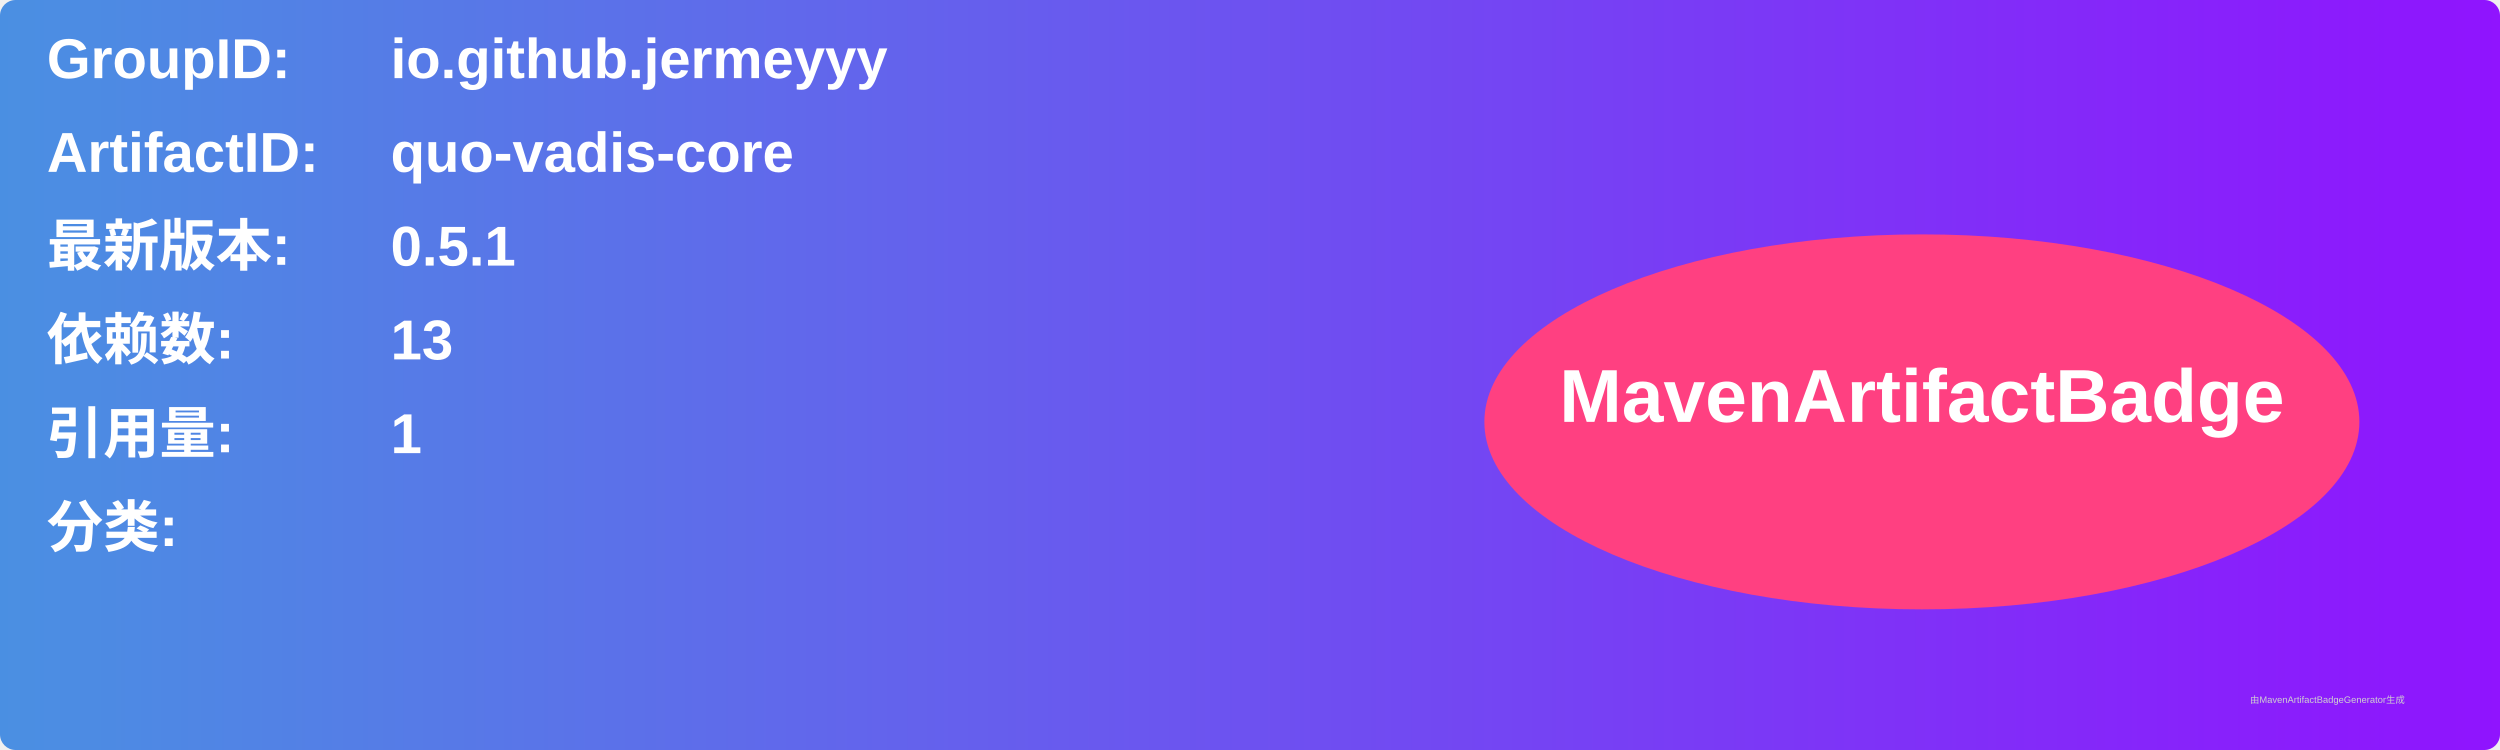
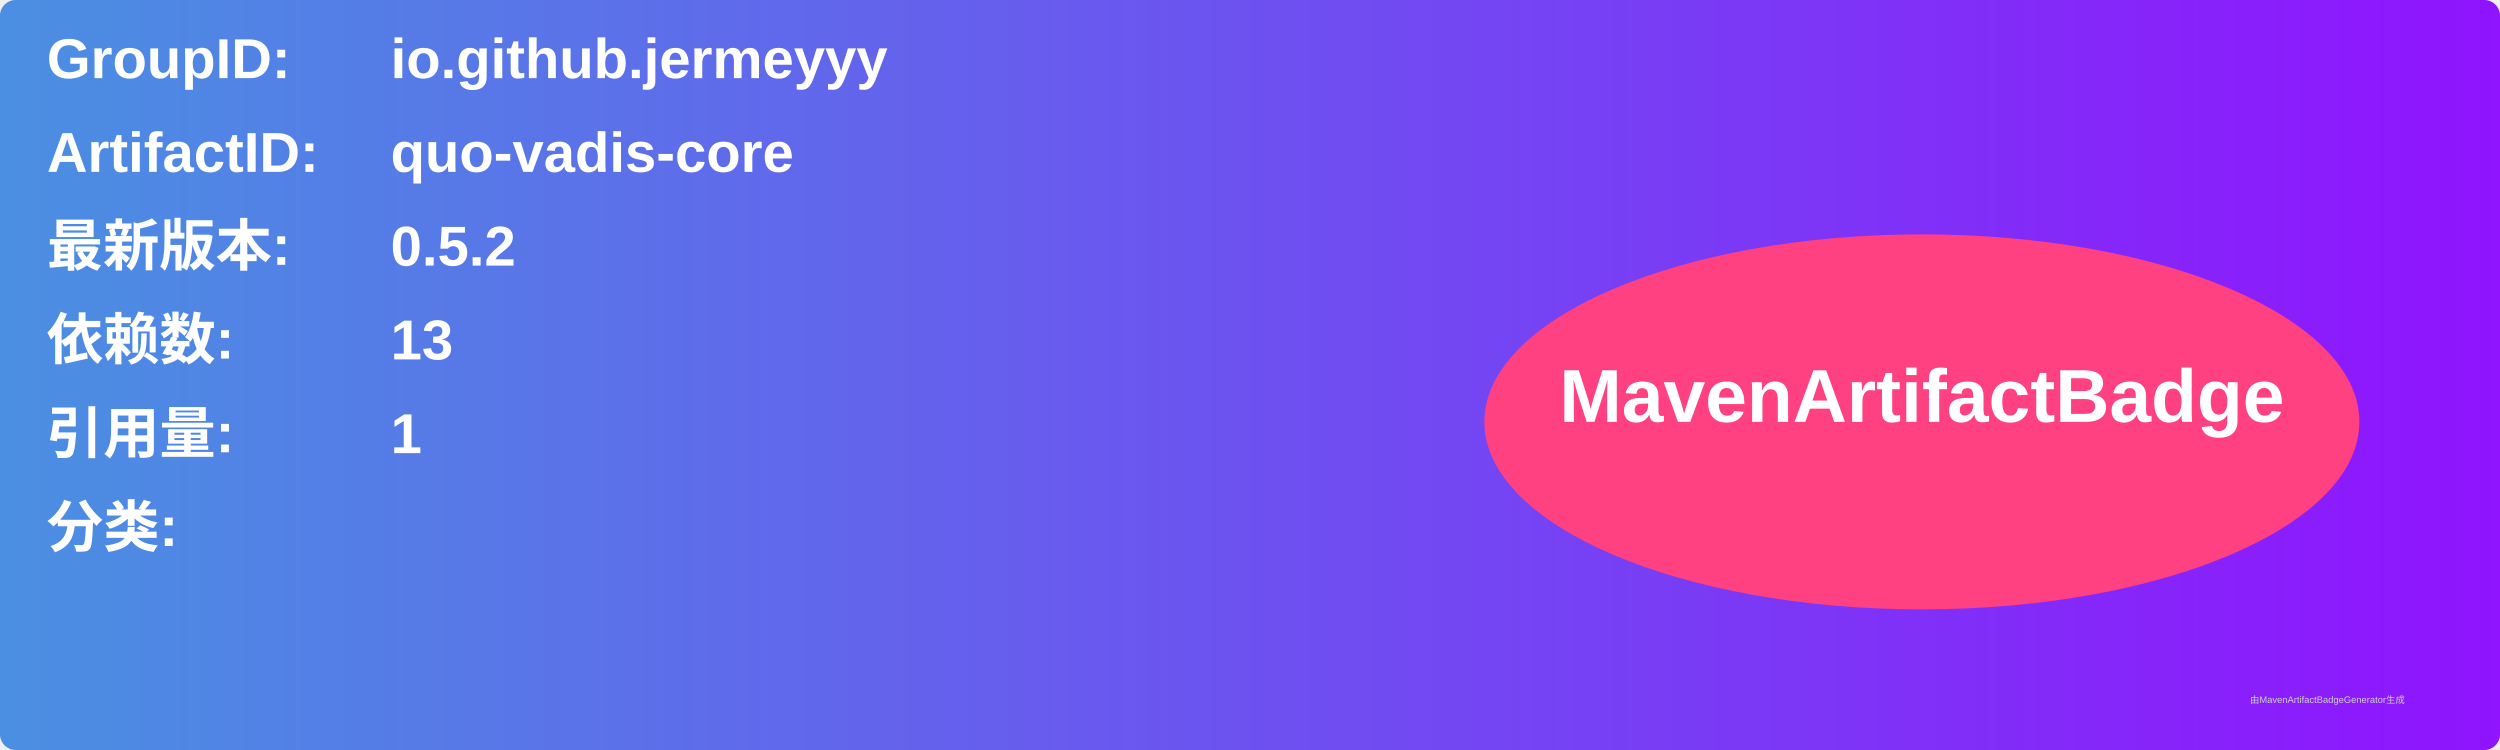
<svg xmlns="http://www.w3.org/2000/svg" width="800" height="240" viewBox="0 0 800 240">
  <linearGradient id="grad" x1="0%" y1="0%" x2="100%" y2="0%">
    <stop offset="0%" stop-color="#4a90e2" />
    <stop offset="100%" stop-color="#9013fe" />
  </linearGradient>
  <rect width="100%" height="100%" rx="5" ry="5" fill="url(#grad)" />
  <g transform="translate(15, 15)">
    <text x="0" y="10" font-family="Arial" font-size="18" fill="white" font-weight="bold" width="260">GroupID:</text>
    <text x="110" y="10" font-family="Arial" font-size="18" fill="white" font-weight="bold" width="460">io.github.jermeyyy</text>
    <text x="0" y="40" font-family="Arial" font-size="18" fill="white" font-weight="bold" width="260">ArtifactID:</text>
    <text x="110" y="40" font-family="Arial" font-size="18" fill="white" font-weight="bold" width="460">quo-vadis-core</text>
    <text x="0" y="70" font-family="Arial" font-size="18" fill="white" font-weight="bold">最新版本:</text>
    <text x="110" y="70" font-family="Arial" font-size="18" fill="white" font-weight="bold">
-       <tspan font-weight="bold">0.5.1</tspan>
+       <tspan font-weight="bold">0.5.2</tspan>
    </text>
    <text x="0" y="100" font-family="Arial" font-size="18" fill="white" font-weight="bold">依赖数: </text>
    <text x="110" y="100" font-family="Arial" font-size="18" fill="white">
      <tspan font-weight="bold">13</tspan>
    </text>
    <text x="0" y="130" font-family="Arial" font-size="18" fill="white" font-weight="bold">引用量: </text>
    <text x="110" y="130" font-family="Arial" font-size="18" fill="white">
      <tspan font-weight="bold">1</tspan>
    </text>
    <text x="0" y="160" font-family="Arial" font-size="18" fill="white" font-weight="bold">分类:</text>
    <text x="10" y="190" font-family="Arial" font-size="10" fill="white">
      <tspan font-weight="bold" />
    </text>
    <ellipse cx="600" cy="120" rx="140" ry="60" fill="#ff4081" />
    <text x="600" y="120" text-anchor="middle" font-family="Arial" font-size="24" fill="white" font-weight="bold">MavenArtifactBadge</text>
  </g>
  <text x="720" y="225" font-family="Arial" font-size="3" fill="#d0d0d0">由MavenArtifactBadgeGenerator生成</text>
</svg>
